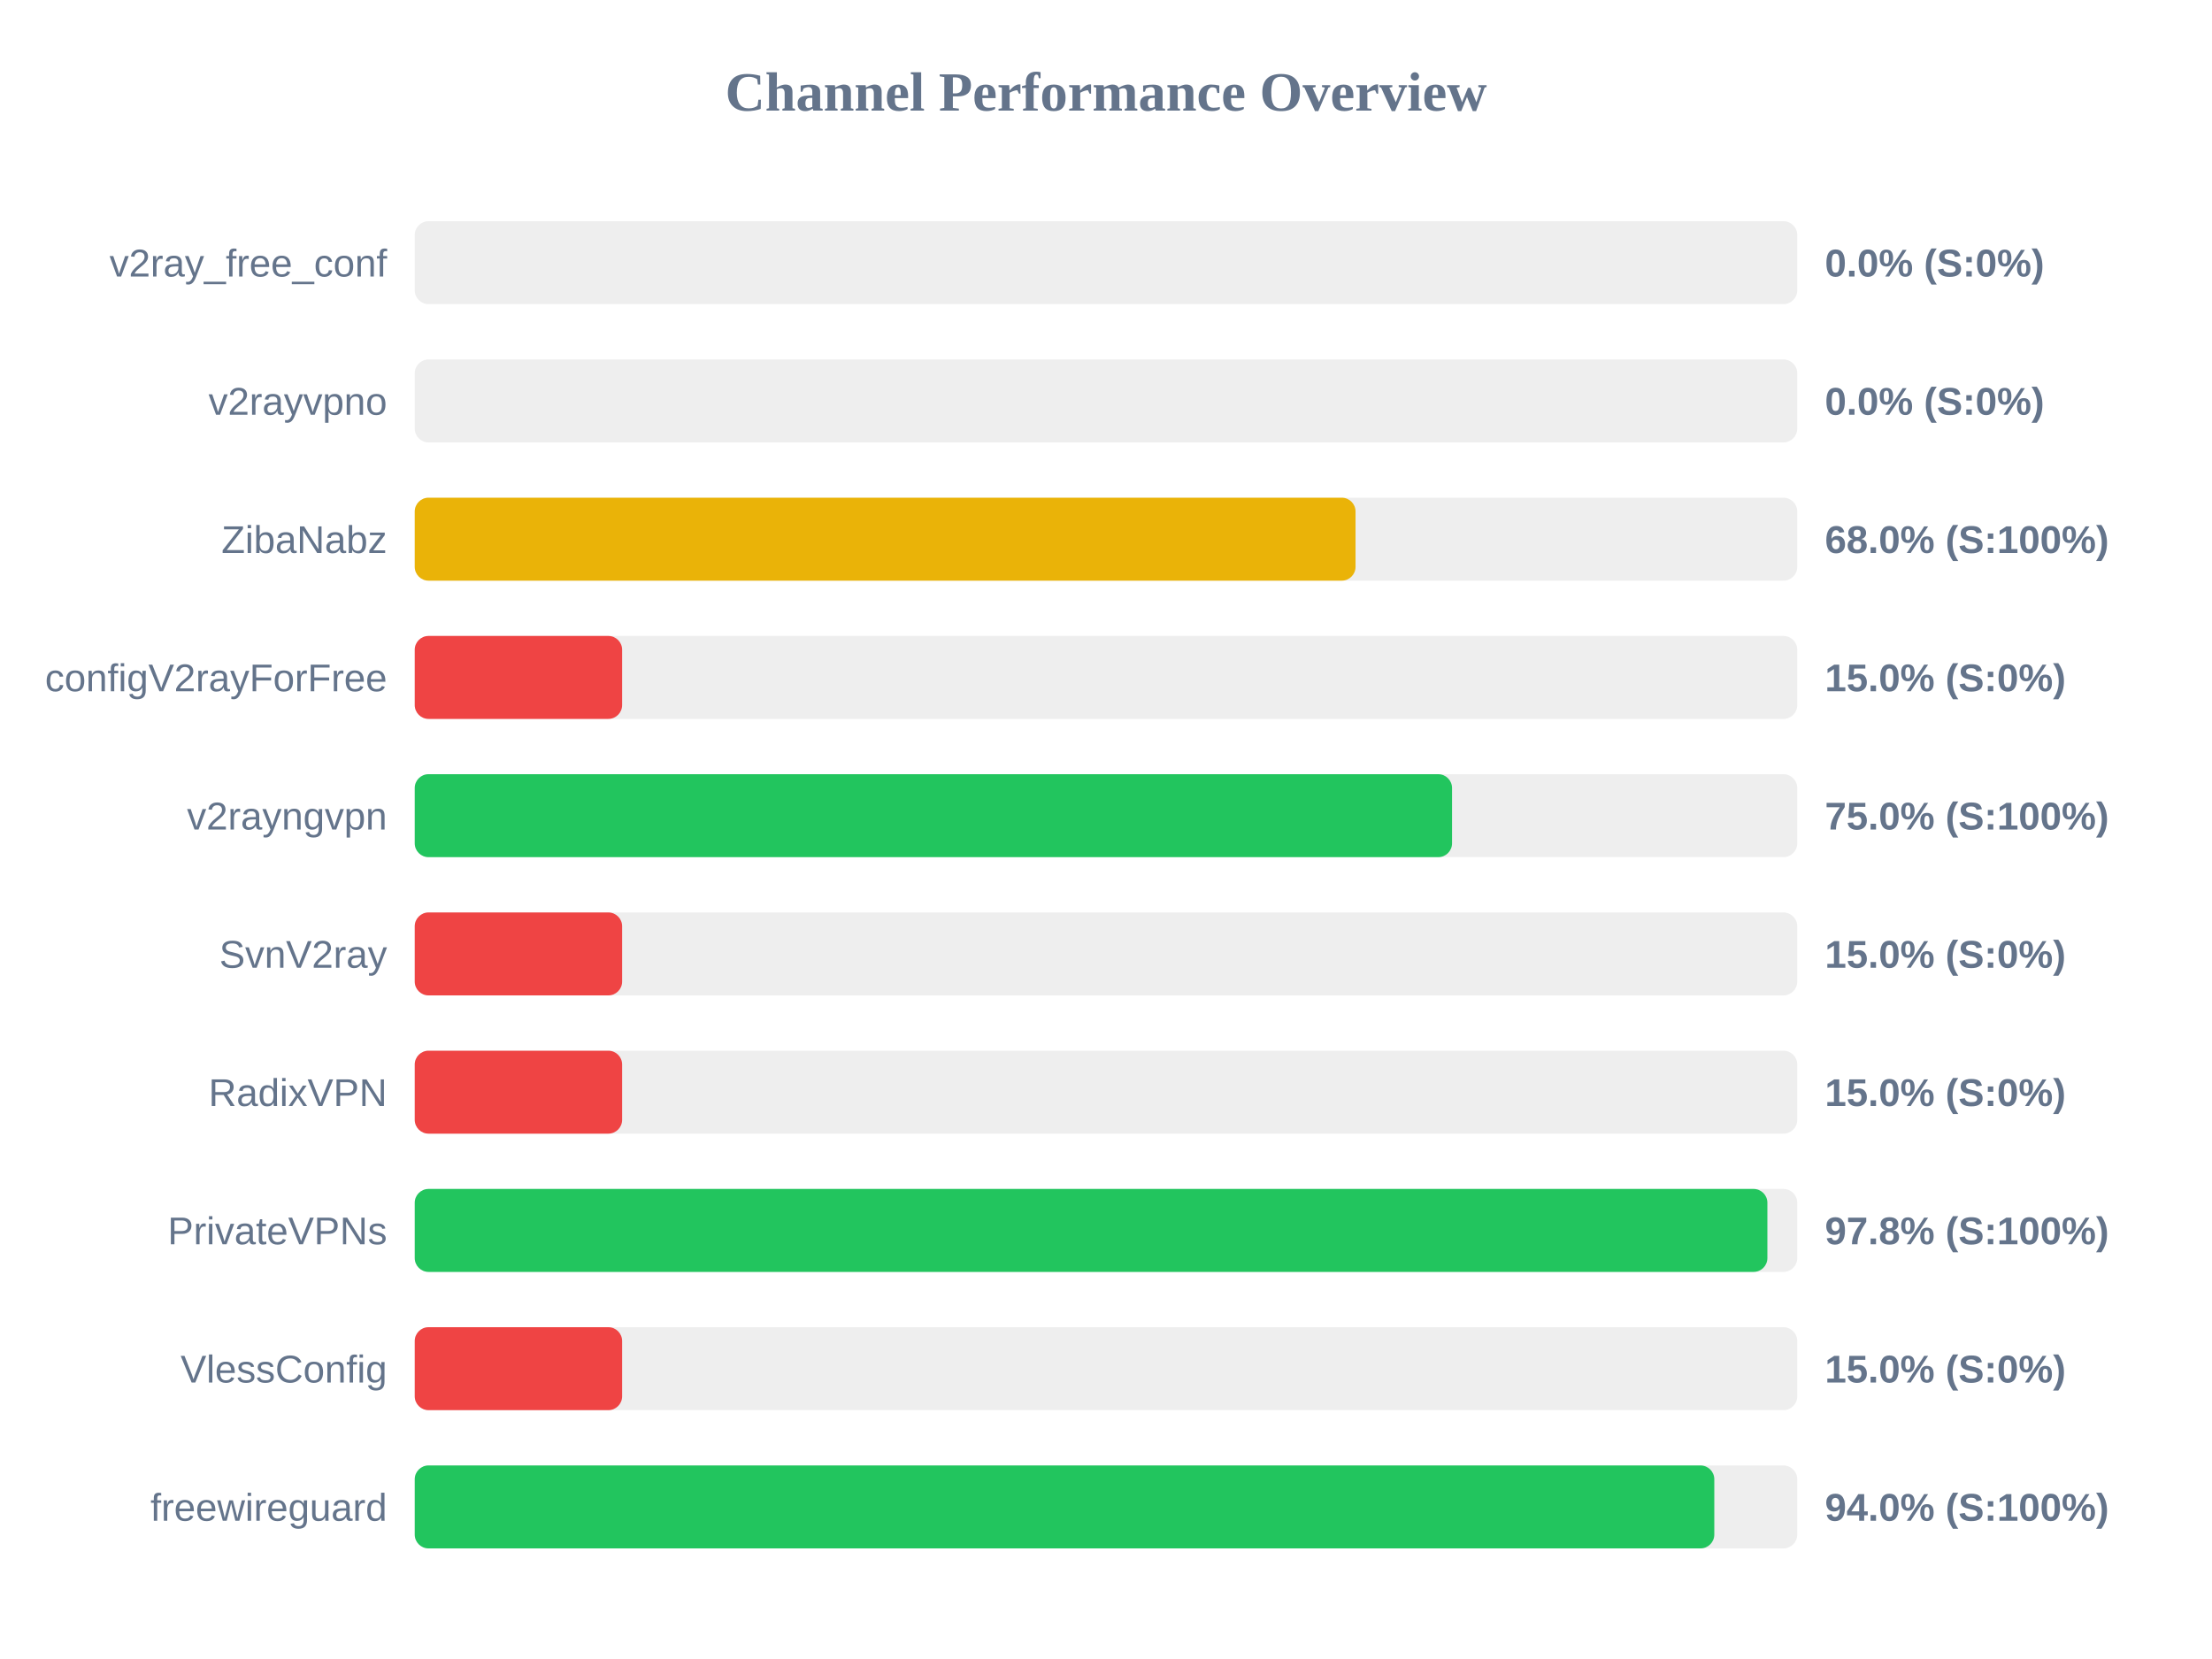
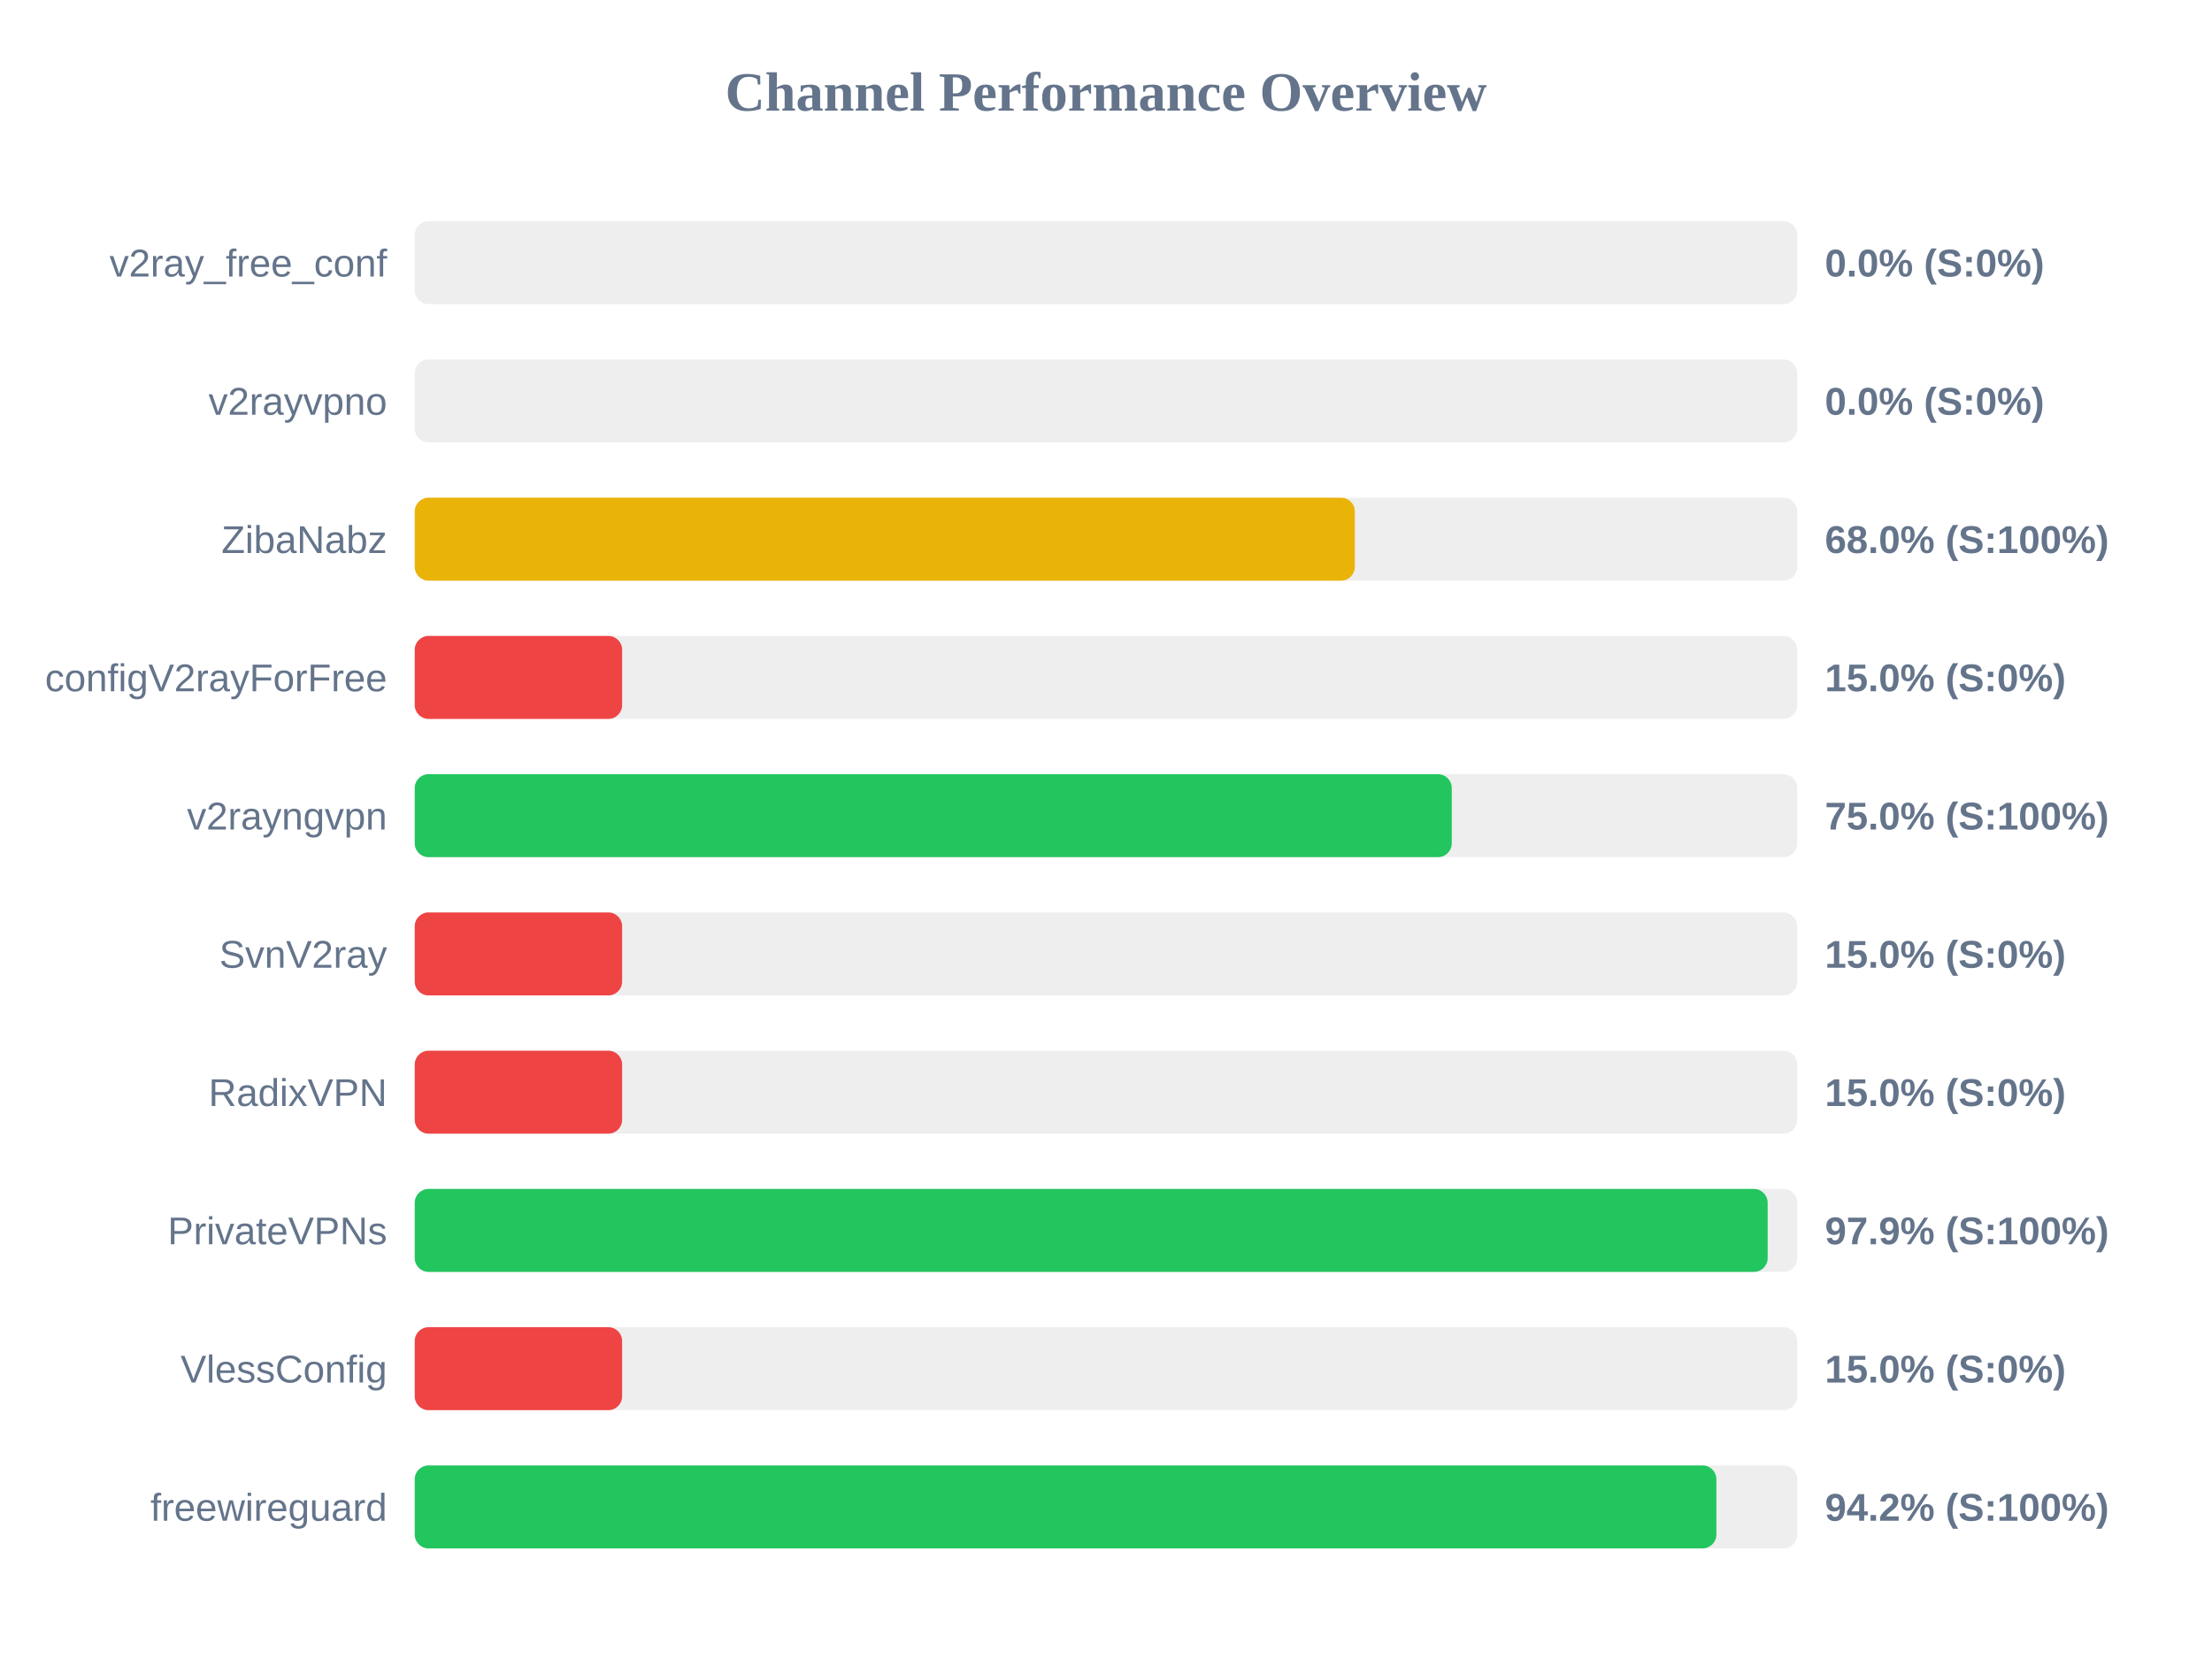
<svg xmlns="http://www.w3.org/2000/svg" width="800" height="600" version="1.1">
  <style>
        .row { font: 14px Arial; fill: #64748b; }
        .score { font: bold 14px Arial; fill: #64748b; }
    </style>
  <text x="400" y="40" text-anchor="middle" font-size="20px" font-weight="bold" fill="#64748b">Channel Performance Overview</text>
  <rect x="150" y="80" width="500" height="30" fill="#eee" rx="5" />
  <rect x="150" y="80" width="0.0" height="30" fill="#ef4444" rx="5" />
  <text x="140" y="100" text-anchor="end" class="row">v2ray_free_conf</text>
  <text x="660" y="100" text-anchor="start" class="score">0.0% (S:0%)</text>
  <rect x="150" y="130" width="500" height="30" fill="#eee" rx="5" />
  <rect x="150" y="130" width="0.0" height="30" fill="#ef4444" rx="5" />
  <text x="140" y="150" text-anchor="end" class="row">v2rayvpno</text>
  <text x="660" y="150" text-anchor="start" class="score">0.0% (S:0%)</text>
  <rect x="150" y="180" width="500" height="30" fill="#eee" rx="5" />
-   <rect x="150" y="180" width="340.25" height="30" fill="#eab308" rx="5" />
+   <rect x="150" y="180" width="340.0" height="30" fill="#eab308" rx="5" />
  <text x="140" y="200" text-anchor="end" class="row">ZibaNabz</text>
  <text x="660" y="200" text-anchor="start" class="score">68.0% (S:100%)</text>
  <rect x="150" y="230" width="500" height="30" fill="#eee" rx="5" />
  <rect x="150" y="230" width="75.0" height="30" fill="#ef4444" rx="5" />
  <text x="140" y="250" text-anchor="end" class="row">configV2rayForFree</text>
  <text x="660" y="250" text-anchor="start" class="score">15.0% (S:0%)</text>
  <rect x="150" y="280" width="500" height="30" fill="#eee" rx="5" />
-   <rect x="150" y="280" width="375.15" height="30" fill="#22c55e" rx="5" />
+   <rect x="150" y="280" width="375.05" height="30" fill="#22c55e" rx="5" />
  <text x="140" y="300" text-anchor="end" class="row">v2rayngvpn</text>
  <text x="660" y="300" text-anchor="start" class="score">75.0% (S:100%)</text>
  <rect x="150" y="330" width="500" height="30" fill="#eee" rx="5" />
  <rect x="150" y="330" width="75.0" height="30" fill="#ef4444" rx="5" />
  <text x="140" y="350" text-anchor="end" class="row">SvnV2ray</text>
  <text x="660" y="350" text-anchor="start" class="score">15.0% (S:0%)</text>
  <rect x="150" y="380" width="500" height="30" fill="#eee" rx="5" />
  <rect x="150" y="380" width="75.0" height="30" fill="#ef4444" rx="5" />
  <text x="140" y="400" text-anchor="end" class="row">RadixVPN</text>
  <text x="660" y="400" text-anchor="start" class="score">15.0% (S:0%)</text>
  <rect x="150" y="430" width="500" height="30" fill="#eee" rx="5" />
-   <rect x="150" y="430" width="489.2" height="30" fill="#22c55e" rx="5" />
+   <rect x="150" y="430" width="489.3" height="30" fill="#22c55e" rx="5" />
  <text x="140" y="450" text-anchor="end" class="row">PrivateVPNs</text>
-   <text x="660" y="450" text-anchor="start" class="score">97.8% (S:100%)</text>
+   <text x="660" y="450" text-anchor="start" class="score">97.9% (S:100%)</text>
  <rect x="150" y="480" width="500" height="30" fill="#eee" rx="5" />
  <rect x="150" y="480" width="75.0" height="30" fill="#ef4444" rx="5" />
  <text x="140" y="500" text-anchor="end" class="row">VlessConfig</text>
  <text x="660" y="500" text-anchor="start" class="score">15.0% (S:0%)</text>
  <rect x="150" y="530" width="500" height="30" fill="#eee" rx="5" />
-   <rect x="150" y="530" width="470.0" height="30" fill="#22c55e" rx="5" />
+   <rect x="150" y="530" width="470.75" height="30" fill="#22c55e" rx="5" />
  <text x="140" y="550" text-anchor="end" class="row">freewireguard</text>
-   <text x="660" y="550" text-anchor="start" class="score">94.0% (S:100%)</text>
+   <text x="660" y="550" text-anchor="start" class="score">94.2% (S:100%)</text>
</svg>
